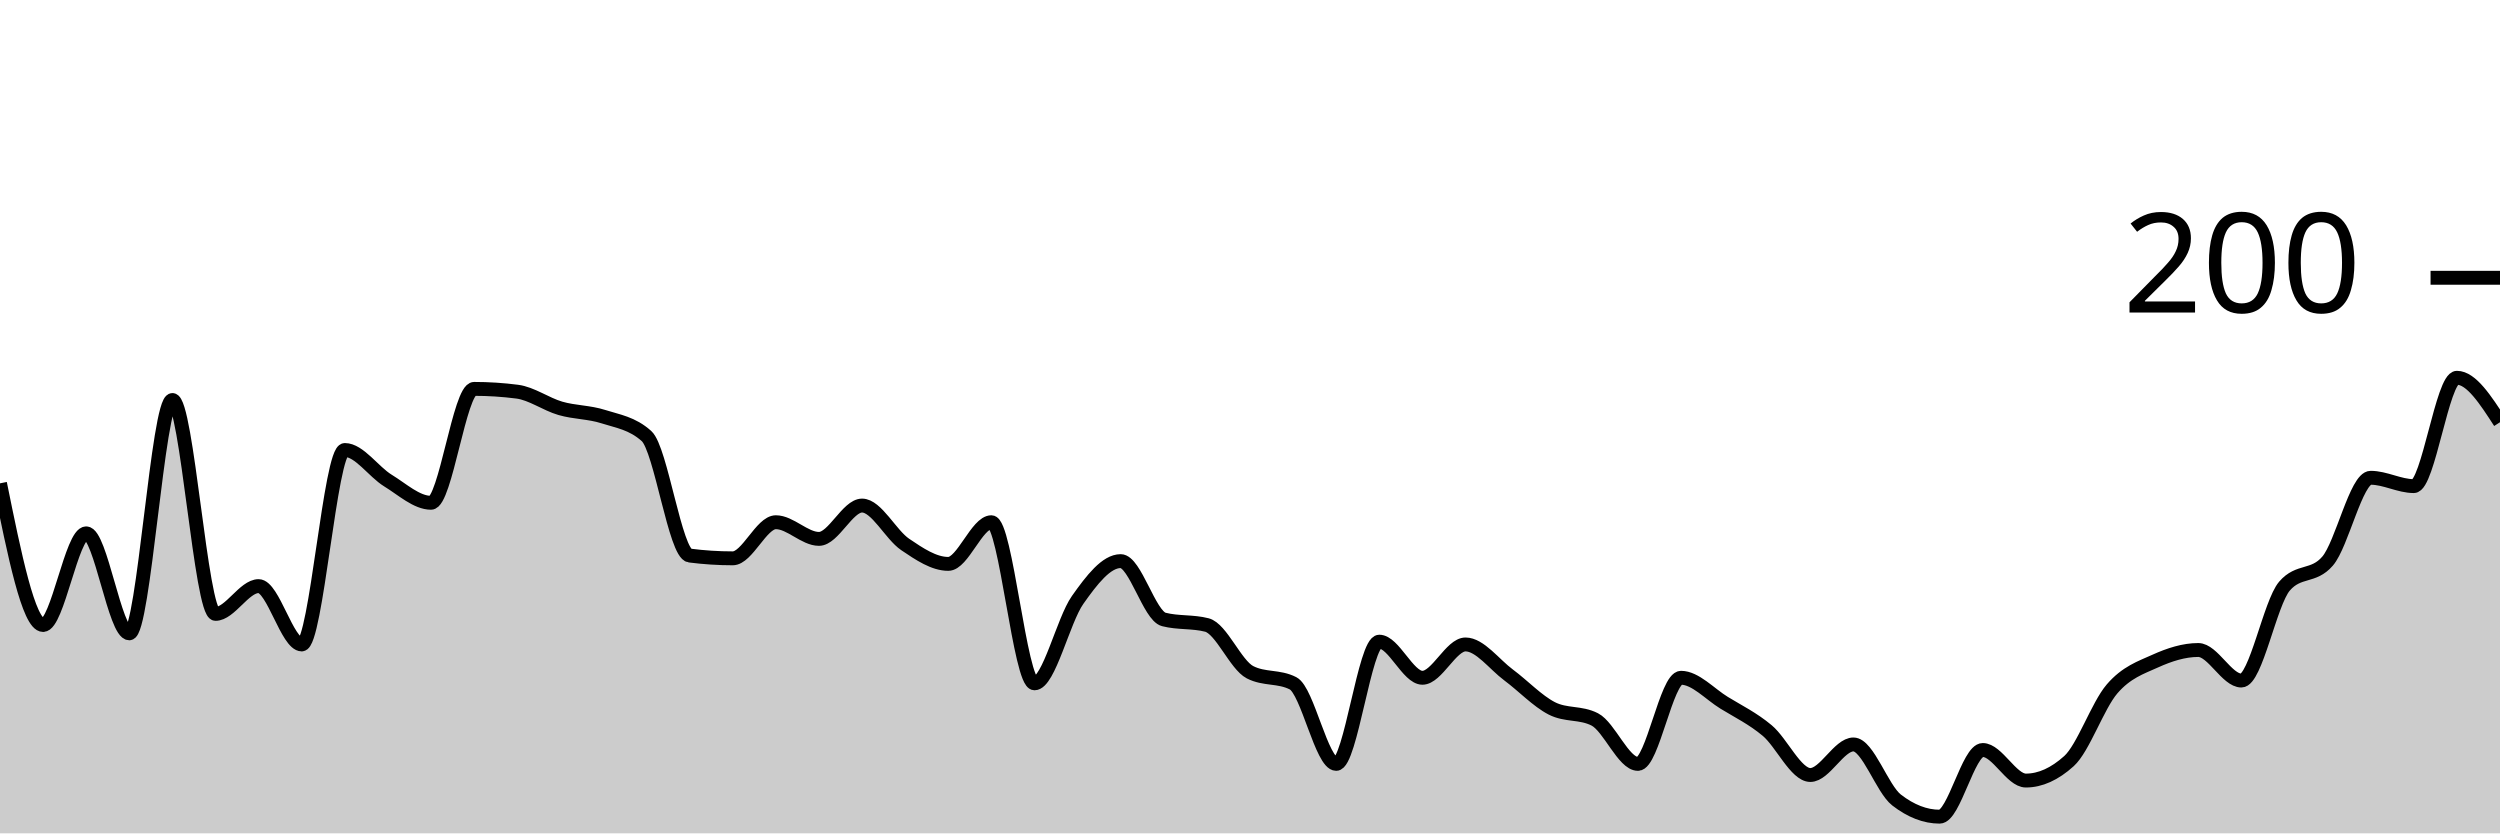
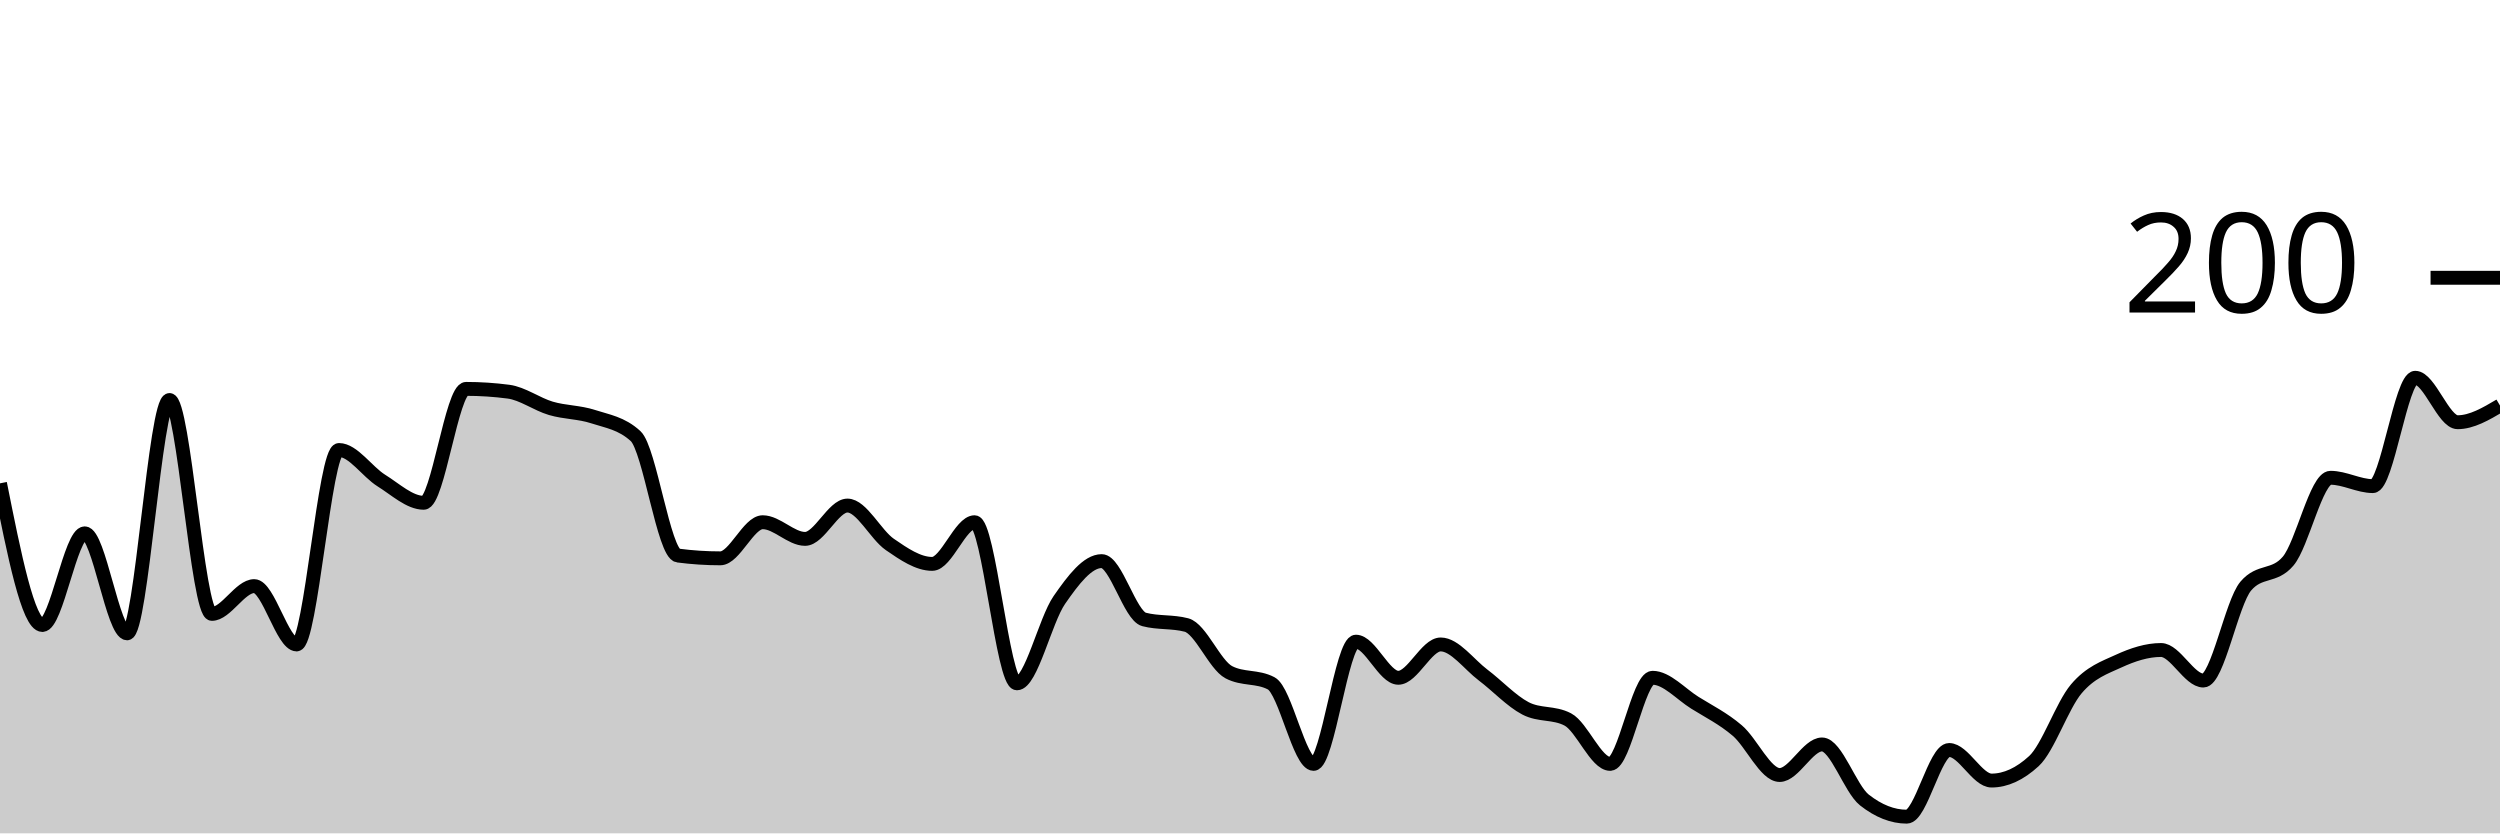
<svg xmlns="http://www.w3.org/2000/svg" viewBox="0 0 180 60">
  <g transform="translate(0,20)">
-     <path class="area" fill="rgba(0, 0, 0, 0.2)" d="M0,14.8C1.034,19.9,2.069,25,3.103,25C4.138,25,5.172,18.4,6.207,18.4C7.241,18.4,8.276,25.6,9.31,25.6C10.345,25.6,11.379,8.8,12.414,8.8C13.448,8.8,14.483,24.2,15.517,24.2C16.552,24.2,17.586,22.2,18.621,22.2C19.655,22.2,20.69,26.4,21.724,26.4C22.759,26.4,23.793,12.4,24.828,12.4C25.862,12.4,26.897,13.967,27.931,14.6C28.966,15.233,30,16.2,31.034,16.2C32.069,16.2,33.103,8,34.138,8C35.172,8,36.207,8.067,37.241,8.2C38.276,8.333,39.31,9.1,40.345,9.4C41.379,9.7,42.414,9.667,43.448,10C44.483,10.333,45.517,10.467,46.552,11.4C47.586,12.333,48.621,19.867,49.655,20C50.69,20.133,51.724,20.2,52.759,20.2C53.793,20.2,54.828,17.6,55.862,17.6C56.897,17.6,57.931,18.8,58.966,18.8C60,18.8,61.034,16.4,62.069,16.4C63.103,16.4,64.138,18.5,65.172,19.2C66.207,19.9,67.241,20.6,68.276,20.6C69.31,20.6,70.345,17.6,71.379,17.6C72.414,17.6,73.448,29.2,74.483,29.2C75.517,29.2,76.552,24.667,77.586,23.2C78.621,21.733,79.655,20.4,80.69,20.4C81.724,20.4,82.759,24.333,83.793,24.6C84.828,24.867,85.862,24.733,86.897,25C87.931,25.267,88.966,27.867,90,28.4C91.034,28.933,92.069,28.667,93.103,29.2C94.138,29.733,95.172,35,96.207,35C97.241,35,98.276,26.2,99.31,26.2C100.345,26.2,101.379,28.8,102.414,28.8C103.448,28.8,104.483,26.4,105.517,26.4C106.552,26.4,107.586,27.833,108.621,28.6C109.655,29.367,110.69,30.467,111.724,31C112.759,31.533,113.793,31.267,114.828,31.8C115.862,32.333,116.897,35,117.931,35C118.966,35,120,28.8,121.034,28.8C122.069,28.8,123.103,29.967,124.138,30.6C125.172,31.233,126.207,31.733,127.241,32.6C128.276,33.467,129.31,35.8,130.345,35.8C131.379,35.8,132.414,33.6,133.448,33.6C134.483,33.6,135.517,36.8,136.552,37.6C137.586,38.4,138.621,38.8,139.655,38.8C140.69,38.8,141.724,34,142.759,34C143.793,34,144.828,36.2,145.862,36.2C146.897,36.2,147.931,35.733,148.966,34.8C150,33.867,151.034,30.8,152.069,29.6C153.103,28.4,154.138,28.067,155.172,27.6C156.207,27.133,157.241,26.8,158.276,26.8C159.31,26.8,160.345,29,161.379,29C162.414,29,163.448,23.4,164.483,22.2C165.517,21,166.552,21.6,167.586,20.4C168.621,19.2,169.655,14.4,170.69,14.4C171.724,14.4,172.759,15,173.793,15C174.828,15,175.862,7.2,176.897,7.2C177.931,7.2,178.966,8.8,180,10.4L180,40C178.966,40,177.931,40,176.897,40C175.862,40,174.828,40,173.793,40C172.759,40,171.724,40,170.69,40C169.655,40,168.621,40,167.586,40C166.552,40,165.517,40,164.483,40C163.448,40,162.414,40,161.379,40C160.345,40,159.31,40,158.276,40C157.241,40,156.207,40,155.172,40C154.138,40,153.103,40,152.069,40C151.034,40,150,40,148.966,40C147.931,40,146.897,40,145.862,40C144.828,40,143.793,40,142.759,40C141.724,40,140.69,40,139.655,40C138.621,40,137.586,40,136.552,40C135.517,40,134.483,40,133.448,40C132.414,40,131.379,40,130.345,40C129.31,40,128.276,40,127.241,40C126.207,40,125.172,40,124.138,40C123.103,40,122.069,40,121.034,40C120,40,118.966,40,117.931,40C116.897,40,115.862,40,114.828,40C113.793,40,112.759,40,111.724,40C110.69,40,109.655,40,108.621,40C107.586,40,106.552,40,105.517,40C104.483,40,103.448,40,102.414,40C101.379,40,100.345,40,99.31,40C98.276,40,97.241,40,96.207,40C95.172,40,94.138,40,93.103,40C92.069,40,91.034,40,90,40C88.966,40,87.931,40,86.897,40C85.862,40,84.828,40,83.793,40C82.759,40,81.724,40,80.69,40C79.655,40,78.621,40,77.586,40C76.552,40,75.517,40,74.483,40C73.448,40,72.414,40,71.379,40C70.345,40,69.31,40,68.276,40C67.241,40,66.207,40,65.172,40C64.138,40,63.103,40,62.069,40C61.034,40,60,40,58.966,40C57.931,40,56.897,40,55.862,40C54.828,40,53.793,40,52.759,40C51.724,40,50.69,40,49.655,40C48.621,40,47.586,40,46.552,40C45.517,40,44.483,40,43.448,40C42.414,40,41.379,40,40.345,40C39.31,40,38.276,40,37.241,40C36.207,40,35.172,40,34.138,40C33.103,40,32.069,40,31.034,40C30,40,28.966,40,27.931,40C26.897,40,25.862,40,24.828,40C23.793,40,22.759,40,21.724,40C20.69,40,19.655,40,18.621,40C17.586,40,16.552,40,15.517,40C14.483,40,13.448,40,12.414,40C11.379,40,10.345,40,9.31,40C8.276,40,7.241,40,6.207,40C5.172,40,4.138,40,3.103,40C2.069,40,1.034,40,0,40Z" />
-     <path class="line" stroke="black" fill="none" d="M0,14.8C1.034,19.9,2.069,25,3.103,25C4.138,25,5.172,18.4,6.207,18.4C7.241,18.4,8.276,25.6,9.31,25.6C10.345,25.6,11.379,8.8,12.414,8.8C13.448,8.8,14.483,24.2,15.517,24.2C16.552,24.2,17.586,22.2,18.621,22.2C19.655,22.2,20.69,26.4,21.724,26.4C22.759,26.4,23.793,12.4,24.828,12.4C25.862,12.4,26.897,13.967,27.931,14.6C28.966,15.233,30,16.2,31.034,16.2C32.069,16.2,33.103,8,34.138,8C35.172,8,36.207,8.067,37.241,8.2C38.276,8.333,39.31,9.1,40.345,9.4C41.379,9.7,42.414,9.667,43.448,10C44.483,10.333,45.517,10.467,46.552,11.4C47.586,12.333,48.621,19.867,49.655,20C50.69,20.133,51.724,20.2,52.759,20.2C53.793,20.2,54.828,17.6,55.862,17.6C56.897,17.6,57.931,18.8,58.966,18.8C60,18.8,61.034,16.4,62.069,16.4C63.103,16.4,64.138,18.5,65.172,19.2C66.207,19.9,67.241,20.6,68.276,20.6C69.31,20.6,70.345,17.6,71.379,17.6C72.414,17.6,73.448,29.2,74.483,29.2C75.517,29.2,76.552,24.667,77.586,23.2C78.621,21.733,79.655,20.4,80.69,20.4C81.724,20.4,82.759,24.333,83.793,24.6C84.828,24.867,85.862,24.733,86.897,25C87.931,25.267,88.966,27.867,90,28.4C91.034,28.933,92.069,28.667,93.103,29.2C94.138,29.733,95.172,35,96.207,35C97.241,35,98.276,26.2,99.31,26.2C100.345,26.2,101.379,28.8,102.414,28.8C103.448,28.8,104.483,26.4,105.517,26.4C106.552,26.4,107.586,27.833,108.621,28.6C109.655,29.367,110.69,30.467,111.724,31C112.759,31.533,113.793,31.267,114.828,31.8C115.862,32.333,116.897,35,117.931,35C118.966,35,120,28.8,121.034,28.8C122.069,28.8,123.103,29.967,124.138,30.6C125.172,31.233,126.207,31.733,127.241,32.6C128.276,33.467,129.31,35.8,130.345,35.8C131.379,35.8,132.414,33.6,133.448,33.6C134.483,33.6,135.517,36.8,136.552,37.6C137.586,38.4,138.621,38.8,139.655,38.8C140.69,38.8,141.724,34,142.759,34C143.793,34,144.828,36.2,145.862,36.2C146.897,36.2,147.931,35.733,148.966,34.8C150,33.867,151.034,30.8,152.069,29.6C153.103,28.4,154.138,28.067,155.172,27.6C156.207,27.133,157.241,26.8,158.276,26.8C159.31,26.8,160.345,29,161.379,29C162.414,29,163.448,23.4,164.483,22.2C165.517,21,166.552,21.6,167.586,20.4C168.621,19.2,169.655,14.4,170.69,14.4C171.724,14.4,172.759,15,173.793,15C174.828,15,175.862,7.2,176.897,7.2C177.931,7.2,178.966,8.8,180,10.4" />
+     <path class="area" fill="rgba(0, 0, 0, 0.2)" d="M0,14.8C1.017,19.9,2.034,25,3.051,25C4.068,25,5.085,18.4,6.102,18.4C7.119,18.4,8.136,25.6,9.153,25.6C10.169,25.6,11.186,8.8,12.203,8.8C13.22,8.8,14.237,24.2,15.254,24.2C16.271,24.2,17.288,22.2,18.305,22.2C19.322,22.2,20.339,26.4,21.356,26.4C22.373,26.4,23.39,12.4,24.407,12.4C25.424,12.4,26.441,13.967,27.458,14.6C28.475,15.233,29.492,16.2,30.508,16.2C31.525,16.2,32.542,8,33.559,8C34.576,8,35.593,8.067,36.61,8.2C37.627,8.333,38.644,9.1,39.661,9.4C40.678,9.7,41.695,9.667,42.712,10C43.729,10.333,44.746,10.467,45.763,11.4C46.78,12.333,47.797,19.867,48.814,20C49.831,20.133,50.847,20.2,51.864,20.2C52.881,20.2,53.898,17.6,54.915,17.6C55.932,17.6,56.949,18.8,57.966,18.8C58.983,18.8,60,16.4,61.017,16.4C62.034,16.4,63.051,18.5,64.068,19.2C65.085,19.9,66.102,20.6,67.119,20.6C68.136,20.6,69.153,17.6,70.169,17.6C71.186,17.6,72.203,29.2,73.22,29.2C74.237,29.2,75.254,24.667,76.271,23.2C77.288,21.733,78.305,20.4,79.322,20.4C80.339,20.4,81.356,24.333,82.373,24.6C83.39,24.867,84.407,24.733,85.424,25C86.441,25.267,87.458,27.867,88.475,28.4C89.492,28.933,90.508,28.667,91.525,29.2C92.542,29.733,93.559,35,94.576,35C95.593,35,96.61,26.2,97.627,26.2C98.644,26.2,99.661,28.8,100.678,28.8C101.695,28.8,102.712,26.4,103.729,26.4C104.746,26.4,105.763,27.833,106.78,28.6C107.797,29.367,108.814,30.467,109.831,31C110.847,31.533,111.864,31.267,112.881,31.8C113.898,32.333,114.915,35,115.932,35C116.949,35,117.966,28.8,118.983,28.8C120,28.8,121.017,29.967,122.034,30.6C123.051,31.233,124.068,31.733,125.085,32.6C126.102,33.467,127.119,35.8,128.136,35.8C129.153,35.8,130.169,33.6,131.186,33.6C132.203,33.6,133.22,36.8,134.237,37.6C135.254,38.4,136.271,38.8,137.288,38.8C138.305,38.8,139.322,34,140.339,34C141.356,34,142.373,36.2,143.39,36.2C144.407,36.2,145.424,35.733,146.441,34.8C147.458,33.867,148.475,30.8,149.492,29.6C150.508,28.4,151.525,28.067,152.542,27.6C153.559,27.133,154.576,26.8,155.593,26.8C156.61,26.8,157.627,29,158.644,29C159.661,29,160.678,23.4,161.695,22.2C162.712,21,163.729,21.6,164.746,20.4C165.763,19.2,166.78,14.4,167.797,14.4C168.814,14.4,169.831,15,170.847,15C171.864,15,172.881,7.2,173.898,7.2C174.915,7.2,175.932,10.4,176.949,10.4C177.966,10.4,178.983,9.8,180,9.2L180,40C178.983,40,177.966,40,176.949,40C175.932,40,174.915,40,173.898,40C172.881,40,171.864,40,170.847,40C169.831,40,168.814,40,167.797,40C166.78,40,165.763,40,164.746,40C163.729,40,162.712,40,161.695,40C160.678,40,159.661,40,158.644,40C157.627,40,156.61,40,155.593,40C154.576,40,153.559,40,152.542,40C151.525,40,150.508,40,149.492,40C148.475,40,147.458,40,146.441,40C145.424,40,144.407,40,143.39,40C142.373,40,141.356,40,140.339,40C139.322,40,138.305,40,137.288,40C136.271,40,135.254,40,134.237,40C133.22,40,132.203,40,131.186,40C130.169,40,129.153,40,128.136,40C127.119,40,126.102,40,125.085,40C124.068,40,123.051,40,122.034,40C121.017,40,120,40,118.983,40C117.966,40,116.949,40,115.932,40C114.915,40,113.898,40,112.881,40C111.864,40,110.847,40,109.831,40C108.814,40,107.797,40,106.78,40C105.763,40,104.746,40,103.729,40C102.712,40,101.695,40,100.678,40C99.661,40,98.644,40,97.627,40C96.61,40,95.593,40,94.576,40C93.559,40,92.542,40,91.525,40C90.508,40,89.492,40,88.475,40C87.458,40,86.441,40,85.424,40C84.407,40,83.39,40,82.373,40C81.356,40,80.339,40,79.322,40C78.305,40,77.288,40,76.271,40C75.254,40,74.237,40,73.22,40C72.203,40,71.186,40,70.169,40C69.153,40,68.136,40,67.119,40C66.102,40,65.085,40,64.068,40C63.051,40,62.034,40,61.017,40C60,40,58.983,40,57.966,40C56.949,40,55.932,40,54.915,40C53.898,40,52.881,40,51.864,40C50.847,40,49.831,40,48.814,40C47.797,40,46.78,40,45.763,40C44.746,40,43.729,40,42.712,40C41.695,40,40.678,40,39.661,40C38.644,40,37.627,40,36.61,40C35.593,40,34.576,40,33.559,40C32.542,40,31.525,40,30.508,40C29.492,40,28.475,40,27.458,40C26.441,40,25.424,40,24.407,40C23.39,40,22.373,40,21.356,40C20.339,40,19.322,40,18.305,40C17.288,40,16.271,40,15.254,40C14.237,40,13.22,40,12.203,40C11.186,40,10.169,40,9.153,40C8.136,40,7.119,40,6.102,40C5.085,40,4.068,40,3.051,40C2.034,40,1.017,40,0,40Z" />
+     <path class="line" stroke="black" fill="none" d="M0,14.8C1.017,19.9,2.034,25,3.051,25C4.068,25,5.085,18.4,6.102,18.4C7.119,18.4,8.136,25.6,9.153,25.6C10.169,25.6,11.186,8.8,12.203,8.8C13.22,8.8,14.237,24.2,15.254,24.2C16.271,24.2,17.288,22.2,18.305,22.2C19.322,22.2,20.339,26.4,21.356,26.4C22.373,26.4,23.39,12.4,24.407,12.4C25.424,12.4,26.441,13.967,27.458,14.6C28.475,15.233,29.492,16.2,30.508,16.2C31.525,16.2,32.542,8,33.559,8C34.576,8,35.593,8.067,36.61,8.2C37.627,8.333,38.644,9.1,39.661,9.4C40.678,9.7,41.695,9.667,42.712,10C43.729,10.333,44.746,10.467,45.763,11.4C46.78,12.333,47.797,19.867,48.814,20C49.831,20.133,50.847,20.2,51.864,20.2C52.881,20.2,53.898,17.6,54.915,17.6C55.932,17.6,56.949,18.8,57.966,18.8C58.983,18.8,60,16.4,61.017,16.4C62.034,16.4,63.051,18.5,64.068,19.2C65.085,19.9,66.102,20.6,67.119,20.6C68.136,20.6,69.153,17.6,70.169,17.6C71.186,17.6,72.203,29.2,73.22,29.2C74.237,29.2,75.254,24.667,76.271,23.2C77.288,21.733,78.305,20.4,79.322,20.4C80.339,20.4,81.356,24.333,82.373,24.6C83.39,24.867,84.407,24.733,85.424,25C86.441,25.267,87.458,27.867,88.475,28.4C89.492,28.933,90.508,28.667,91.525,29.2C92.542,29.733,93.559,35,94.576,35C95.593,35,96.61,26.2,97.627,26.2C98.644,26.2,99.661,28.8,100.678,28.8C101.695,28.8,102.712,26.4,103.729,26.4C104.746,26.4,105.763,27.833,106.78,28.6C107.797,29.367,108.814,30.467,109.831,31C110.847,31.533,111.864,31.267,112.881,31.8C113.898,32.333,114.915,35,115.932,35C116.949,35,117.966,28.8,118.983,28.8C120,28.8,121.017,29.967,122.034,30.6C123.051,31.233,124.068,31.733,125.085,32.6C126.102,33.467,127.119,35.8,128.136,35.8C129.153,35.8,130.169,33.6,131.186,33.6C132.203,33.6,133.22,36.8,134.237,37.6C135.254,38.4,136.271,38.8,137.288,38.8C138.305,38.8,139.322,34,140.339,34C141.356,34,142.373,36.2,143.39,36.2C144.407,36.2,145.424,35.733,146.441,34.8C147.458,33.867,148.475,30.8,149.492,29.6C150.508,28.4,151.525,28.067,152.542,27.6C153.559,27.133,154.576,26.8,155.593,26.8C156.61,26.8,157.627,29,158.644,29C159.661,29,160.678,23.4,161.695,22.2C162.712,21,163.729,21.6,164.746,20.4C165.763,19.2,166.78,14.4,167.797,14.4C168.814,14.4,169.831,15,170.847,15C171.864,15,172.881,7.2,173.898,7.2C174.915,7.2,175.932,10.4,176.949,10.4C177.966,10.4,178.983,9.8,180,9.2" />
    <path class="axis-ceiling" stroke-width="1" stroke="black" fill="none" d="M175,0L180,0" />
    <text class="axis-ceiling-label" font-family="sans-serif" text-anchor="end" font-size="10px" x="170" y="2.5">200</text>
  </g>
</svg>
